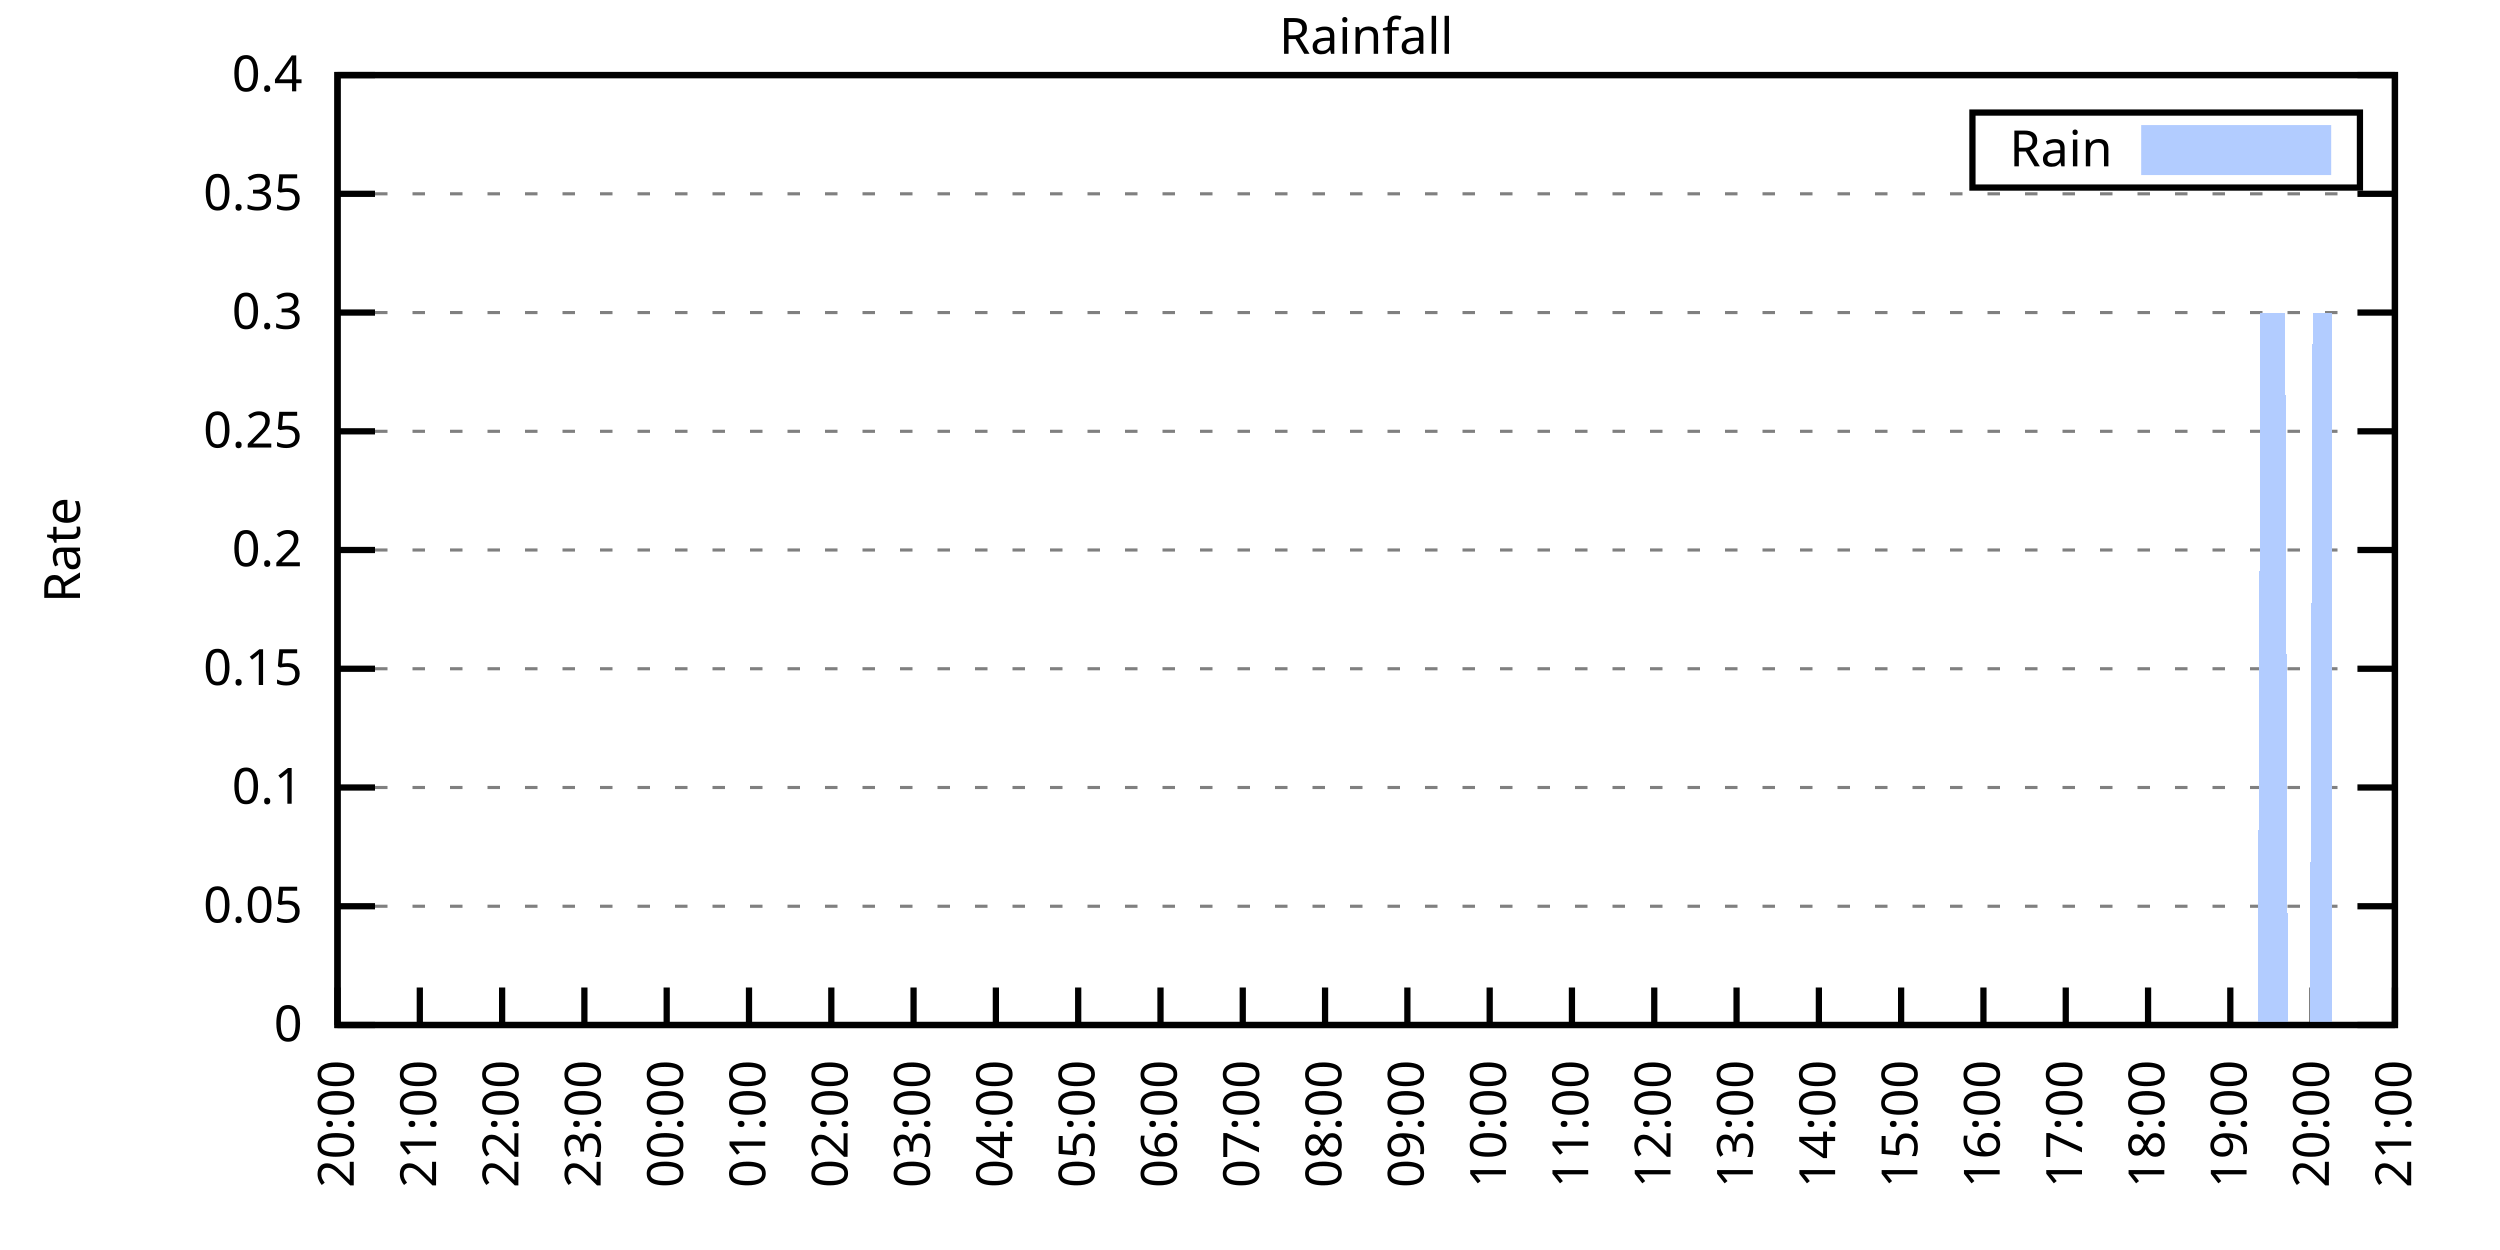
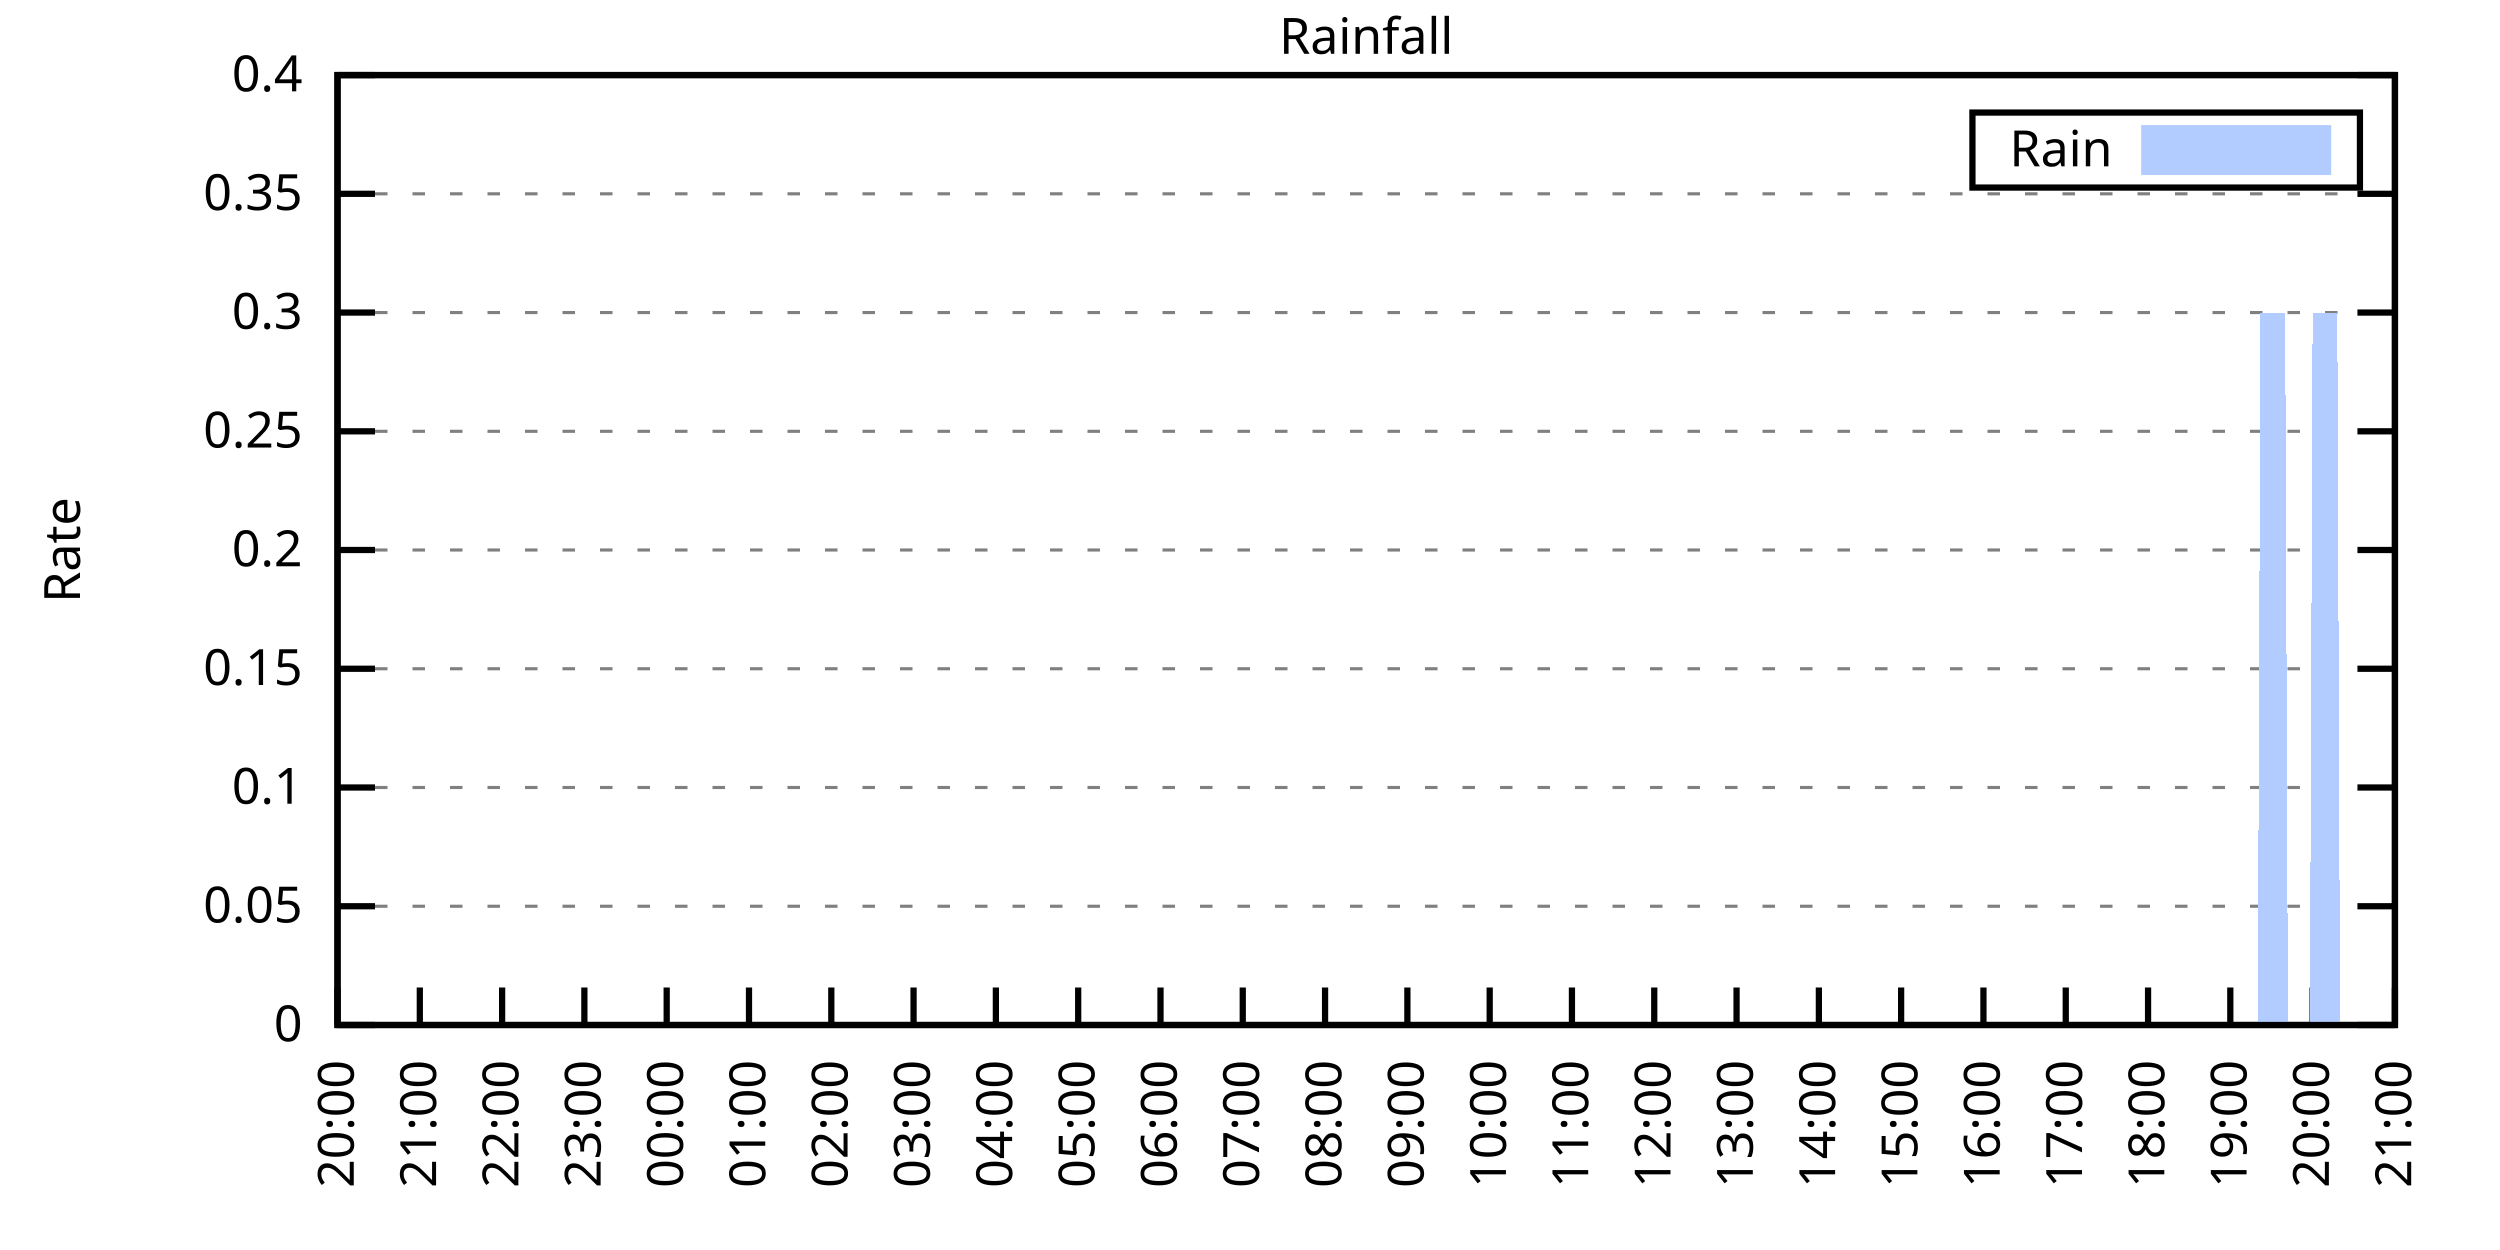
<svg xmlns="http://www.w3.org/2000/svg" xmlns:xlink="http://www.w3.org/1999/xlink" width="400" height="200" viewBox="0 0 400 200">
  <g id="gnuplot_canvas">
    <rect x="0" y="0" width="400" height="200" fill="none" />
    <defs>
      <circle id="gpDot" r="0.5" stroke-width="0.5" stroke="currentColor" />
      <path id="gpPt0" stroke-width="0.333" stroke="currentColor" d="M-1,0 h2 M0,-1 v2" />
      <path id="gpPt1" stroke-width="0.333" stroke="currentColor" d="M-1,-1 L1,1 M1,-1 L-1,1" />
      <path id="gpPt2" stroke-width="0.333" stroke="currentColor" d="M-1,0 L1,0 M0,-1 L0,1 M-1,-1 L1,1 M-1,1 L1,-1" />
      <rect id="gpPt3" stroke-width="0.333" stroke="currentColor" x="-1" y="-1" width="2" height="2" />
      <rect id="gpPt4" stroke-width="0.333" stroke="currentColor" fill="currentColor" x="-1" y="-1" width="2" height="2" />
      <circle id="gpPt5" stroke-width="0.333" stroke="currentColor" cx="0" cy="0" r="1" />
      <use xlink:href="#gpPt5" id="gpPt6" fill="currentColor" stroke="none" />
      <path id="gpPt7" stroke-width="0.333" stroke="currentColor" d="M0,-1.33 L-1.33,0.67 L1.33,0.67 z" />
      <use xlink:href="#gpPt7" id="gpPt8" fill="currentColor" stroke="none" />
      <use xlink:href="#gpPt7" id="gpPt9" stroke="currentColor" transform="rotate(180)" />
      <use xlink:href="#gpPt9" id="gpPt10" fill="currentColor" stroke="none" />
      <use xlink:href="#gpPt3" id="gpPt11" stroke="currentColor" transform="rotate(45)" />
      <use xlink:href="#gpPt11" id="gpPt12" fill="currentColor" stroke="none" />
      <path id="gpPt13" stroke-width="0.333" stroke="currentColor" d="M0,1.330 L1.265,0.411 L0.782,-1.067 L-0.782,-1.076 L-1.265,0.411 z" />
      <use xlink:href="#gpPt13" id="gpPt14" fill="currentColor" stroke="none" />
      <filter id="textbox" filterUnits="objectBoundingBox" x="0" y="0" height="1" width="1">
        <feFlood flood-color="white" flood-opacity="1" result="bgnd" />
        <feComposite in="SourceGraphic" in2="bgnd" operator="atop" />
      </filter>
      <filter id="greybox" filterUnits="objectBoundingBox" x="0" y="0" height="1" width="1">
        <feFlood flood-color="lightgrey" flood-opacity="1" result="grey" />
        <feComposite in="SourceGraphic" in2="grey" operator="atop" />
      </filter>
    </defs>
    <g fill="none" color="white" stroke="currentColor" stroke-width="1.00" stroke-linecap="butt" stroke-linejoin="miter">
</g>
    <g fill="none" color="black" stroke="currentColor" stroke-width="1.00" stroke-linecap="butt" stroke-linejoin="miter">
      <g stroke="none" shape-rendering="crispEdges">
        <polygon fill="rgb(255, 255, 255)" points="54.00,164.00 383.18,164.00 383.18,12.02 54.00,12.02 " />
      </g>
    </g>
    <g fill="none" color="black" stroke="currentColor" stroke-width="1.00" stroke-linecap="butt" stroke-linejoin="miter">
</g>
    <g fill="none" color="black" stroke="black" stroke-width="0.50" stroke-linecap="butt" stroke-linejoin="miter">
</g>
    <g fill="none" color="gray" stroke="currentColor" stroke-width="0.50" stroke-linecap="butt" stroke-linejoin="miter">
      <path stroke="gray" stroke-dasharray="2,4" class="gridline" d="M54.00,164.00 L383.19,164.00  " />
    </g>
    <g fill="none" color="gray" stroke="gray" stroke-width="1.00" stroke-linecap="butt" stroke-linejoin="miter">
</g>
    <g fill="none" color="black" stroke="currentColor" stroke-width="1.00" stroke-linecap="butt" stroke-linejoin="miter">
      <path stroke="black" d="M54.00,164.00 L60.00,164.00 M383.19,164.00 L377.19,164.00  " />
      <g transform="translate(48.40,166.60)" stroke="none" fill="black" font-family="Sans" font-size="8.00" text-anchor="end">
        <text>
          <tspan font-family="Sans"> 0</tspan>
        </text>
      </g>
    </g>
    <g fill="none" color="black" stroke="currentColor" stroke-width="1.00" stroke-linecap="butt" stroke-linejoin="miter">
</g>
    <g fill="none" color="black" stroke="black" stroke-width="0.50" stroke-linecap="butt" stroke-linejoin="miter">
</g>
    <g fill="none" color="gray" stroke="currentColor" stroke-width="0.50" stroke-linecap="butt" stroke-linejoin="miter">
      <path stroke="gray" stroke-dasharray="2,4" class="gridline" d="M54.00,145.00 L383.19,145.00  " />
    </g>
    <g fill="none" color="gray" stroke="gray" stroke-width="1.00" stroke-linecap="butt" stroke-linejoin="miter">
</g>
    <g fill="none" color="black" stroke="currentColor" stroke-width="1.00" stroke-linecap="butt" stroke-linejoin="miter">
      <path stroke="black" d="M54.00,145.00 L60.00,145.00 M383.19,145.00 L377.19,145.00  " />
      <g transform="translate(48.40,147.60)" stroke="none" fill="black" font-family="Sans" font-size="8.00" text-anchor="end">
        <text>
          <tspan font-family="Sans"> 0.05</tspan>
        </text>
      </g>
    </g>
    <g fill="none" color="black" stroke="currentColor" stroke-width="1.00" stroke-linecap="butt" stroke-linejoin="miter">
</g>
    <g fill="none" color="black" stroke="black" stroke-width="0.50" stroke-linecap="butt" stroke-linejoin="miter">
</g>
    <g fill="none" color="gray" stroke="currentColor" stroke-width="0.50" stroke-linecap="butt" stroke-linejoin="miter">
      <path stroke="gray" stroke-dasharray="2,4" class="gridline" d="M54.00,126.00 L383.19,126.00  " />
    </g>
    <g fill="none" color="gray" stroke="gray" stroke-width="1.00" stroke-linecap="butt" stroke-linejoin="miter">
</g>
    <g fill="none" color="black" stroke="currentColor" stroke-width="1.00" stroke-linecap="butt" stroke-linejoin="miter">
      <path stroke="black" d="M54.00,126.00 L60.00,126.00 M383.19,126.00 L377.19,126.00  " />
      <g transform="translate(48.40,128.60)" stroke="none" fill="black" font-family="Sans" font-size="8.00" text-anchor="end">
        <text>
          <tspan font-family="Sans"> 0.1</tspan>
        </text>
      </g>
    </g>
    <g fill="none" color="black" stroke="currentColor" stroke-width="1.00" stroke-linecap="butt" stroke-linejoin="miter">
</g>
    <g fill="none" color="black" stroke="black" stroke-width="0.50" stroke-linecap="butt" stroke-linejoin="miter">
</g>
    <g fill="none" color="gray" stroke="currentColor" stroke-width="0.50" stroke-linecap="butt" stroke-linejoin="miter">
      <path stroke="gray" stroke-dasharray="2,4" class="gridline" d="M54.00,107.00 L383.19,107.00  " />
    </g>
    <g fill="none" color="gray" stroke="gray" stroke-width="1.00" stroke-linecap="butt" stroke-linejoin="miter">
</g>
    <g fill="none" color="black" stroke="currentColor" stroke-width="1.00" stroke-linecap="butt" stroke-linejoin="miter">
      <path stroke="black" d="M54.00,107.00 L60.00,107.00 M383.19,107.00 L377.19,107.00  " />
      <g transform="translate(48.40,109.60)" stroke="none" fill="black" font-family="Sans" font-size="8.00" text-anchor="end">
        <text>
          <tspan font-family="Sans"> 0.15</tspan>
        </text>
      </g>
    </g>
    <g fill="none" color="black" stroke="currentColor" stroke-width="1.00" stroke-linecap="butt" stroke-linejoin="miter">
</g>
    <g fill="none" color="black" stroke="black" stroke-width="0.50" stroke-linecap="butt" stroke-linejoin="miter">
</g>
    <g fill="none" color="gray" stroke="currentColor" stroke-width="0.50" stroke-linecap="butt" stroke-linejoin="miter">
      <path stroke="gray" stroke-dasharray="2,4" class="gridline" d="M54.00,88.00 L383.19,88.00  " />
    </g>
    <g fill="none" color="gray" stroke="gray" stroke-width="1.00" stroke-linecap="butt" stroke-linejoin="miter">
</g>
    <g fill="none" color="black" stroke="currentColor" stroke-width="1.00" stroke-linecap="butt" stroke-linejoin="miter">
      <path stroke="black" d="M54.00,88.00 L60.00,88.00 M383.19,88.00 L377.19,88.00  " />
      <g transform="translate(48.40,90.60)" stroke="none" fill="black" font-family="Sans" font-size="8.00" text-anchor="end">
        <text>
          <tspan font-family="Sans"> 0.2</tspan>
        </text>
      </g>
    </g>
    <g fill="none" color="black" stroke="currentColor" stroke-width="1.00" stroke-linecap="butt" stroke-linejoin="miter">
</g>
    <g fill="none" color="black" stroke="black" stroke-width="0.50" stroke-linecap="butt" stroke-linejoin="miter">
</g>
    <g fill="none" color="gray" stroke="currentColor" stroke-width="0.50" stroke-linecap="butt" stroke-linejoin="miter">
      <path stroke="gray" stroke-dasharray="2,4" class="gridline" d="M54.00,69.01 L383.19,69.01  " />
    </g>
    <g fill="none" color="gray" stroke="gray" stroke-width="1.00" stroke-linecap="butt" stroke-linejoin="miter">
</g>
    <g fill="none" color="black" stroke="currentColor" stroke-width="1.00" stroke-linecap="butt" stroke-linejoin="miter">
      <path stroke="black" d="M54.00,69.01 L60.00,69.01 M383.19,69.01 L377.19,69.01  " />
      <g transform="translate(48.40,71.61)" stroke="none" fill="black" font-family="Sans" font-size="8.00" text-anchor="end">
        <text>
          <tspan font-family="Sans"> 0.25</tspan>
        </text>
      </g>
    </g>
    <g fill="none" color="black" stroke="currentColor" stroke-width="1.00" stroke-linecap="butt" stroke-linejoin="miter">
</g>
    <g fill="none" color="black" stroke="black" stroke-width="0.50" stroke-linecap="butt" stroke-linejoin="miter">
</g>
    <g fill="none" color="gray" stroke="currentColor" stroke-width="0.50" stroke-linecap="butt" stroke-linejoin="miter">
      <path stroke="gray" stroke-dasharray="2,4" class="gridline" d="M54.00,50.01 L383.19,50.01  " />
    </g>
    <g fill="none" color="gray" stroke="gray" stroke-width="1.00" stroke-linecap="butt" stroke-linejoin="miter">
</g>
    <g fill="none" color="black" stroke="currentColor" stroke-width="1.00" stroke-linecap="butt" stroke-linejoin="miter">
      <path stroke="black" d="M54.00,50.01 L60.00,50.01 M383.19,50.01 L377.19,50.01  " />
      <g transform="translate(48.40,52.61)" stroke="none" fill="black" font-family="Sans" font-size="8.00" text-anchor="end">
        <text>
          <tspan font-family="Sans"> 0.3</tspan>
        </text>
      </g>
    </g>
    <g fill="none" color="black" stroke="currentColor" stroke-width="1.00" stroke-linecap="butt" stroke-linejoin="miter">
</g>
    <g fill="none" color="black" stroke="black" stroke-width="0.50" stroke-linecap="butt" stroke-linejoin="miter">
</g>
    <g fill="none" color="gray" stroke="currentColor" stroke-width="0.50" stroke-linecap="butt" stroke-linejoin="miter">
      <path stroke="gray" stroke-dasharray="2,4" class="gridline" d="M54.00,31.01 L383.19,31.01  " />
    </g>
    <g fill="none" color="gray" stroke="gray" stroke-width="1.00" stroke-linecap="butt" stroke-linejoin="miter">
</g>
    <g fill="none" color="black" stroke="currentColor" stroke-width="1.00" stroke-linecap="butt" stroke-linejoin="miter">
      <path stroke="black" d="M54.00,31.01 L60.00,31.01 M383.19,31.01 L377.19,31.01  " />
      <g transform="translate(48.40,33.61)" stroke="none" fill="black" font-family="Sans" font-size="8.00" text-anchor="end">
        <text>
          <tspan font-family="Sans"> 0.35</tspan>
        </text>
      </g>
    </g>
    <g fill="none" color="black" stroke="currentColor" stroke-width="1.00" stroke-linecap="butt" stroke-linejoin="miter">
</g>
    <g fill="none" color="black" stroke="black" stroke-width="0.50" stroke-linecap="butt" stroke-linejoin="miter">
</g>
    <g fill="none" color="gray" stroke="currentColor" stroke-width="0.50" stroke-linecap="butt" stroke-linejoin="miter">
      <path stroke="gray" stroke-dasharray="2,4" class="gridline" d="M54.00,12.01 L383.19,12.01  " />
    </g>
    <g fill="none" color="gray" stroke="gray" stroke-width="1.00" stroke-linecap="butt" stroke-linejoin="miter">
</g>
    <g fill="none" color="black" stroke="currentColor" stroke-width="1.00" stroke-linecap="butt" stroke-linejoin="miter">
      <path stroke="black" d="M54.00,12.01 L60.00,12.01 M383.19,12.01 L377.19,12.01  " />
      <g transform="translate(48.40,14.61)" stroke="none" fill="black" font-family="Sans" font-size="8.00" text-anchor="end">
        <text>
          <tspan font-family="Sans"> 0.4</tspan>
        </text>
      </g>
    </g>
    <g fill="none" color="black" stroke="currentColor" stroke-width="1.00" stroke-linecap="butt" stroke-linejoin="miter">
      <path stroke="black" d="M54.00,164.00 L54.00,158.00  " />
      <g transform="translate(56.60,169.60) rotate(270.00)" stroke="none" fill="black" font-family="Sans" font-size="8.00" text-anchor="end">
        <text>
          <tspan font-family="Sans">20:00</tspan>
        </text>
      </g>
    </g>
    <g fill="none" color="black" stroke="currentColor" stroke-width="1.00" stroke-linecap="butt" stroke-linejoin="miter">
      <path stroke="black" d="M67.17,164.00 L67.17,158.00  " />
      <g transform="translate(69.77,169.60) rotate(270.00)" stroke="none" fill="black" font-family="Sans" font-size="8.00" text-anchor="end">
        <text>
          <tspan font-family="Sans">21:00</tspan>
        </text>
      </g>
    </g>
    <g fill="none" color="black" stroke="currentColor" stroke-width="1.00" stroke-linecap="butt" stroke-linejoin="miter">
      <path stroke="black" d="M80.34,164.00 L80.34,158.00  " />
      <g transform="translate(82.94,169.60) rotate(270.00)" stroke="none" fill="black" font-family="Sans" font-size="8.00" text-anchor="end">
        <text>
          <tspan font-family="Sans">22:00</tspan>
        </text>
      </g>
    </g>
    <g fill="none" color="black" stroke="currentColor" stroke-width="1.00" stroke-linecap="butt" stroke-linejoin="miter">
      <path stroke="black" d="M93.50,164.00 L93.50,158.00  " />
      <g transform="translate(96.10,169.60) rotate(270.00)" stroke="none" fill="black" font-family="Sans" font-size="8.00" text-anchor="end">
        <text>
          <tspan font-family="Sans">23:00</tspan>
        </text>
      </g>
    </g>
    <g fill="none" color="black" stroke="currentColor" stroke-width="1.00" stroke-linecap="butt" stroke-linejoin="miter">
      <path stroke="black" d="M106.67,164.00 L106.67,158.00  " />
      <g transform="translate(109.27,169.60) rotate(270.00)" stroke="none" fill="black" font-family="Sans" font-size="8.00" text-anchor="end">
        <text>
          <tspan font-family="Sans">00:00</tspan>
        </text>
      </g>
    </g>
    <g fill="none" color="black" stroke="currentColor" stroke-width="1.00" stroke-linecap="butt" stroke-linejoin="miter">
      <path stroke="black" d="M119.84,164.00 L119.84,158.00  " />
      <g transform="translate(122.44,169.60) rotate(270.00)" stroke="none" fill="black" font-family="Sans" font-size="8.00" text-anchor="end">
        <text>
          <tspan font-family="Sans">01:00</tspan>
        </text>
      </g>
    </g>
    <g fill="none" color="black" stroke="currentColor" stroke-width="1.00" stroke-linecap="butt" stroke-linejoin="miter">
      <path stroke="black" d="M133.01,164.00 L133.01,158.00  " />
      <g transform="translate(135.61,169.60) rotate(270.00)" stroke="none" fill="black" font-family="Sans" font-size="8.00" text-anchor="end">
        <text>
          <tspan font-family="Sans">02:00</tspan>
        </text>
      </g>
    </g>
    <g fill="none" color="black" stroke="currentColor" stroke-width="1.00" stroke-linecap="butt" stroke-linejoin="miter">
      <path stroke="black" d="M146.17,164.00 L146.17,158.00  " />
      <g transform="translate(148.77,169.60) rotate(270.00)" stroke="none" fill="black" font-family="Sans" font-size="8.00" text-anchor="end">
        <text>
          <tspan font-family="Sans">03:00</tspan>
        </text>
      </g>
    </g>
    <g fill="none" color="black" stroke="currentColor" stroke-width="1.00" stroke-linecap="butt" stroke-linejoin="miter">
      <path stroke="black" d="M159.34,164.00 L159.34,158.00  " />
      <g transform="translate(161.94,169.60) rotate(270.00)" stroke="none" fill="black" font-family="Sans" font-size="8.00" text-anchor="end">
        <text>
          <tspan font-family="Sans">04:00</tspan>
        </text>
      </g>
    </g>
    <g fill="none" color="black" stroke="currentColor" stroke-width="1.00" stroke-linecap="butt" stroke-linejoin="miter">
      <path stroke="black" d="M172.51,164.00 L172.51,158.00  " />
      <g transform="translate(175.11,169.60) rotate(270.00)" stroke="none" fill="black" font-family="Sans" font-size="8.00" text-anchor="end">
        <text>
          <tspan font-family="Sans">05:00</tspan>
        </text>
      </g>
    </g>
    <g fill="none" color="black" stroke="currentColor" stroke-width="1.00" stroke-linecap="butt" stroke-linejoin="miter">
      <path stroke="black" d="M185.68,164.00 L185.68,158.00  " />
      <g transform="translate(188.28,169.60) rotate(270.00)" stroke="none" fill="black" font-family="Sans" font-size="8.00" text-anchor="end">
        <text>
          <tspan font-family="Sans">06:00</tspan>
        </text>
      </g>
    </g>
    <g fill="none" color="black" stroke="currentColor" stroke-width="1.00" stroke-linecap="butt" stroke-linejoin="miter">
      <path stroke="black" d="M198.84,164.00 L198.84,158.00  " />
      <g transform="translate(201.44,169.60) rotate(270.00)" stroke="none" fill="black" font-family="Sans" font-size="8.00" text-anchor="end">
        <text>
          <tspan font-family="Sans">07:00</tspan>
        </text>
      </g>
    </g>
    <g fill="none" color="black" stroke="currentColor" stroke-width="1.00" stroke-linecap="butt" stroke-linejoin="miter">
      <path stroke="black" d="M212.01,164.00 L212.01,158.00  " />
      <g transform="translate(214.61,169.60) rotate(270.00)" stroke="none" fill="black" font-family="Sans" font-size="8.00" text-anchor="end">
        <text>
          <tspan font-family="Sans">08:00</tspan>
        </text>
      </g>
    </g>
    <g fill="none" color="black" stroke="currentColor" stroke-width="1.00" stroke-linecap="butt" stroke-linejoin="miter">
      <path stroke="black" d="M225.18,164.00 L225.18,158.00  " />
      <g transform="translate(227.78,169.60) rotate(270.00)" stroke="none" fill="black" font-family="Sans" font-size="8.00" text-anchor="end">
        <text>
          <tspan font-family="Sans">09:00</tspan>
        </text>
      </g>
    </g>
    <g fill="none" color="black" stroke="currentColor" stroke-width="1.00" stroke-linecap="butt" stroke-linejoin="miter">
      <path stroke="black" d="M238.35,164.00 L238.35,158.00  " />
      <g transform="translate(240.95,169.60) rotate(270.00)" stroke="none" fill="black" font-family="Sans" font-size="8.00" text-anchor="end">
        <text>
          <tspan font-family="Sans">10:00</tspan>
        </text>
      </g>
    </g>
    <g fill="none" color="black" stroke="currentColor" stroke-width="1.00" stroke-linecap="butt" stroke-linejoin="miter">
      <path stroke="black" d="M251.51,164.00 L251.51,158.00  " />
      <g transform="translate(254.11,169.60) rotate(270.00)" stroke="none" fill="black" font-family="Sans" font-size="8.00" text-anchor="end">
        <text>
          <tspan font-family="Sans">11:00</tspan>
        </text>
      </g>
    </g>
    <g fill="none" color="black" stroke="currentColor" stroke-width="1.00" stroke-linecap="butt" stroke-linejoin="miter">
      <path stroke="black" d="M264.68,164.00 L264.68,158.00  " />
      <g transform="translate(267.28,169.60) rotate(270.00)" stroke="none" fill="black" font-family="Sans" font-size="8.00" text-anchor="end">
        <text>
          <tspan font-family="Sans">12:00</tspan>
        </text>
      </g>
    </g>
    <g fill="none" color="black" stroke="currentColor" stroke-width="1.00" stroke-linecap="butt" stroke-linejoin="miter">
      <path stroke="black" d="M277.85,164.00 L277.85,158.00  " />
      <g transform="translate(280.45,169.60) rotate(270.00)" stroke="none" fill="black" font-family="Sans" font-size="8.00" text-anchor="end">
        <text>
          <tspan font-family="Sans">13:00</tspan>
        </text>
      </g>
    </g>
    <g fill="none" color="black" stroke="currentColor" stroke-width="1.00" stroke-linecap="butt" stroke-linejoin="miter">
      <path stroke="black" d="M291.02,164.00 L291.02,158.00  " />
      <g transform="translate(293.62,169.60) rotate(270.00)" stroke="none" fill="black" font-family="Sans" font-size="8.00" text-anchor="end">
        <text>
          <tspan font-family="Sans">14:00</tspan>
        </text>
      </g>
    </g>
    <g fill="none" color="black" stroke="currentColor" stroke-width="1.00" stroke-linecap="butt" stroke-linejoin="miter">
      <path stroke="black" d="M304.18,164.00 L304.18,158.00  " />
      <g transform="translate(306.78,169.60) rotate(270.00)" stroke="none" fill="black" font-family="Sans" font-size="8.00" text-anchor="end">
        <text>
          <tspan font-family="Sans">15:00</tspan>
        </text>
      </g>
    </g>
    <g fill="none" color="black" stroke="currentColor" stroke-width="1.00" stroke-linecap="butt" stroke-linejoin="miter">
      <path stroke="black" d="M317.35,164.00 L317.35,158.00  " />
      <g transform="translate(319.95,169.60) rotate(270.00)" stroke="none" fill="black" font-family="Sans" font-size="8.00" text-anchor="end">
        <text>
          <tspan font-family="Sans">16:00</tspan>
        </text>
      </g>
    </g>
    <g fill="none" color="black" stroke="currentColor" stroke-width="1.00" stroke-linecap="butt" stroke-linejoin="miter">
      <path stroke="black" d="M330.52,164.00 L330.52,158.00  " />
      <g transform="translate(333.12,169.60) rotate(270.00)" stroke="none" fill="black" font-family="Sans" font-size="8.00" text-anchor="end">
        <text>
          <tspan font-family="Sans">17:00</tspan>
        </text>
      </g>
    </g>
    <g fill="none" color="black" stroke="currentColor" stroke-width="1.00" stroke-linecap="butt" stroke-linejoin="miter">
      <path stroke="black" d="M343.69,164.00 L343.69,158.00  " />
      <g transform="translate(346.29,169.60) rotate(270.00)" stroke="none" fill="black" font-family="Sans" font-size="8.00" text-anchor="end">
        <text>
          <tspan font-family="Sans">18:00</tspan>
        </text>
      </g>
    </g>
    <g fill="none" color="black" stroke="currentColor" stroke-width="1.00" stroke-linecap="butt" stroke-linejoin="miter">
      <path stroke="black" d="M356.85,164.00 L356.85,158.00  " />
      <g transform="translate(359.45,169.60) rotate(270.00)" stroke="none" fill="black" font-family="Sans" font-size="8.00" text-anchor="end">
        <text>
          <tspan font-family="Sans">19:00</tspan>
        </text>
      </g>
    </g>
    <g fill="none" color="black" stroke="currentColor" stroke-width="1.00" stroke-linecap="butt" stroke-linejoin="miter">
      <path stroke="black" d="M370.02,164.00 L370.02,158.00  " />
      <g transform="translate(372.62,169.60) rotate(270.00)" stroke="none" fill="black" font-family="Sans" font-size="8.00" text-anchor="end">
        <text>
          <tspan font-family="Sans">20:00</tspan>
        </text>
      </g>
    </g>
    <g fill="none" color="black" stroke="currentColor" stroke-width="1.00" stroke-linecap="butt" stroke-linejoin="miter">
      <path stroke="black" d="M383.19,164.00 L383.19,158.00  " />
      <g transform="translate(385.79,169.60) rotate(270.00)" stroke="none" fill="black" font-family="Sans" font-size="8.00" text-anchor="end">
        <text>
          <tspan font-family="Sans">21:00</tspan>
        </text>
      </g>
    </g>
    <g fill="none" color="black" stroke="currentColor" stroke-width="1.00" stroke-linecap="butt" stroke-linejoin="miter">
</g>
    <g fill="none" color="black" stroke="currentColor" stroke-width="1.00" stroke-linecap="butt" stroke-linejoin="miter">
      <path stroke="black" d="M54.00,12.01 L54.00,164.00 L383.19,164.00 L383.19,12.01 L54.00,12.01 Z  " />
    </g>
    <g fill="none" color="black" stroke="currentColor" stroke-width="1.00" stroke-linecap="butt" stroke-linejoin="miter">
</g>
    <g fill="none" color="black" stroke="currentColor" stroke-width="1.00" stroke-linecap="butt" stroke-linejoin="miter">
      <path stroke="black" d="M315.59,30.01 L315.59,18.01 L377.59,18.01 L377.59,30.01 L315.59,30.01 Z  " />
    </g>
    <g id="Rainfall_plot_1">
      <g fill="none" color="white" stroke="black" stroke-width="2.00" stroke-linecap="butt" stroke-linejoin="miter">
</g>
      <g fill="none" color="black" stroke="currentColor" stroke-width="2.00" stroke-linecap="butt" stroke-linejoin="miter">
        <g transform="translate(337.99,26.61)" stroke="none" fill="black" font-family="Sans" font-size="8.00" text-anchor="end">
          <text>
            <tspan font-family="Sans">Rain</tspan>
          </text>
        </g>
      </g>
      <g fill="none" color="black" stroke="currentColor" stroke-width="2.00" stroke-linecap="butt" stroke-linejoin="miter">
        <g stroke="none" shape-rendering="crispEdges">
          <polygon fill="rgb(178, 204, 255)" points="343.59,27.01 371.99,27.01 371.99,21.01 343.59,21.01 " />
        </g>
        <path stroke="rgb(178, 204, 255)" d="M343.59,27.01 L371.99,27.01 L371.99,21.01 L343.59,21.01 L343.59,27.01 Z  " />
      </g>
      <g fill="none" color="black" stroke="currentColor" stroke-width="2.00" stroke-linecap="butt" stroke-linejoin="miter">
        <g stroke="none" shape-rendering="crispEdges">
-           <polygon fill="rgb(178, 204, 255)" points="57.51,164.00 57.95,164.00 58.39,164.00 58.83,164.00 59.27,164.00 59.71,164.00 60.14,164.00 60.58,164.00 61.02,164.00 61.46,164.00 61.90,164.00 62.34,164.00 62.78,164.00 63.22,164.00 63.66,164.00 64.10,164.00 64.53,164.00 64.97,164.00 65.41,164.00 65.85,164.00 66.29,164.00 66.73,164.00 67.17,164.00 67.61,164.00 68.05,164.00 68.48,164.00 68.92,164.00 69.36,164.00 69.80,164.00 70.24,164.00 70.68,164.00 71.12,164.00 71.56,164.00 72.00,164.00 72.43,164.00 72.87,164.00 73.31,164.00 73.75,164.00 74.19,164.00 74.63,164.00 75.07,164.00 75.51,164.00 75.95,164.00 76.38,164.00 76.82,164.00 77.26,164.00 77.70,164.00 78.14,164.00 78.58,164.00 79.02,164.00 79.46,164.00 79.90,164.00 80.34,164.00 80.77,164.00 81.21,164.00 81.65,164.00 82.09,164.00 82.53,164.00 82.97,164.00 83.41,164.00 83.85,164.00 84.29,164.00 84.72,164.00 85.16,164.00 85.60,164.00 86.04,164.00 86.48,164.00 86.92,164.00 87.36,164.00 87.80,164.00 88.24,164.00 88.67,164.00 89.11,164.00 89.55,164.00 89.99,164.00 90.43,164.00 90.87,164.00 91.31,164.00 91.75,164.00 92.19,164.00 92.62,164.00 93.06,164.00 93.50,164.00 93.94,164.00 94.38,164.00 94.82,164.00 95.26,164.00 95.70,164.00 96.14,164.00 96.58,164.00 97.01,164.00 97.45,164.00 97.89,164.00 98.33,164.00 98.77,164.00 99.21,164.00 99.65,164.00 100.09,164.00 100.53,164.00 100.96,164.00 101.40,164.00 101.84,164.00 102.28,164.00 102.72,164.00 103.16,164.00 103.60,164.00 104.04,164.00 104.48,164.00 104.91,164.00 105.35,164.00 105.79,164.00 106.23,164.00 106.67,164.00 107.11,164.00 107.55,164.00 107.99,164.00 108.43,164.00 108.87,164.00 109.30,164.00 109.74,164.00 110.18,164.00 110.62,164.00 111.06,164.00 111.50,164.00 111.94,164.00 112.38,164.00 112.82,164.00 113.25,164.00 113.69,164.00 114.13,164.00 114.57,164.00 115.01,164.00 115.45,164.00 115.89,164.00 116.33,164.00 116.77,164.00 117.20,164.00 117.64,164.00 118.08,164.00 118.52,164.00 118.96,164.00 119.40,164.00 119.84,164.00 120.28,164.00 120.72,164.00 121.15,164.00 121.59,164.00 122.03,164.00 122.47,164.00 122.91,164.00 123.35,164.00 123.79,164.00 124.23,164.00 124.67,164.00 125.11,164.00 125.54,164.00 125.98,164.00 126.42,164.00 126.86,164.00 127.30,164.00 127.74,164.00 128.18,164.00 128.62,164.00 129.06,164.00 129.49,164.00 129.93,164.00 130.37,164.00 130.81,164.00 131.25,164.00 131.69,164.00 132.13,164.00 132.57,164.00 133.01,164.00 133.44,164.00 133.88,164.00 134.32,164.00 134.76,164.00 135.20,164.00 135.64,164.00 136.08,164.00 136.52,164.00 136.96,164.00 137.39,164.00 137.83,164.00 138.27,164.00 138.71,164.00 139.15,164.00 139.59,164.00 140.03,164.00 140.47,164.00 140.91,164.00 141.35,164.00 141.78,164.00 142.22,164.00 142.66,164.00 143.10,164.00 143.54,164.00 143.98,164.00 144.42,164.00 144.86,164.00 145.30,164.00 145.73,164.00 146.17,164.00 146.61,164.00 147.05,164.00 147.49,164.00 147.93,164.00 148.37,164.00 148.81,164.00 149.25,164.00 149.68,164.00 150.12,164.00 150.56,164.00 151.00,164.00 151.44,164.00 151.88,164.00 152.32,164.00 152.76,164.00 153.20,164.00 153.63,164.00 154.07,164.00 154.51,164.00 154.95,164.00 155.39,164.00 155.83,164.00 156.27,164.00 156.71,164.00 157.15,164.00 157.59,164.00 158.02,164.00 158.46,164.00 158.90,164.00 159.34,164.00 159.78,164.00 160.22,164.00 160.66,164.00 161.10,164.00 161.54,164.00 161.97,164.00 162.41,164.00 162.85,164.00 163.29,164.00 163.73,164.00 164.17,164.00 164.61,164.00 165.05,164.00 165.49,164.00 165.92,164.00 166.36,164.00 166.80,164.00 167.24,164.00 167.68,164.00 168.12,164.00 168.56,164.00 169.00,164.00 169.44,164.00 169.87,164.00 170.31,164.00 170.75,164.00 171.19,164.00 171.63,164.00 172.07,164.00 172.51,164.00 172.95,164.00 173.39,164.00 173.83,164.00 174.26,164.00 174.70,164.00 175.14,164.00 175.58,164.00 176.02,164.00 176.46,164.00 176.90,164.00 177.34,164.00 177.78,164.00 178.21,164.00 178.65,164.00 179.09,164.00 179.53,164.00 179.97,164.00 180.41,164.00 180.85,164.00 181.29,164.00 181.73,164.00 182.16,164.00 182.60,164.00 183.04,164.00 183.48,164.00 183.92,164.00 184.36,164.00 184.80,164.00 185.24,164.00 185.68,164.00 186.11,164.00 186.55,164.00 186.99,164.00 187.43,164.00 187.87,164.00 188.31,164.00 188.75,164.00 189.19,164.00 189.63,164.00 190.07,164.00 190.50,164.00 190.94,164.00 191.38,164.00 191.82,164.00 192.26,164.00 192.70,164.00 193.14,164.00 193.58,164.00 194.02,164.00 194.45,164.00 194.89,164.00 195.33,164.00 195.77,164.00 196.21,164.00 196.65,164.00 197.09,164.00 197.53,164.00 197.97,164.00 198.40,164.00 198.84,164.00 199.28,164.00 199.72,164.00 200.16,164.00 200.60,164.00 201.04,164.00 201.48,164.00 201.92,164.00 202.35,164.00 202.79,164.00 203.23,164.00 203.67,164.00 204.11,164.00 204.55,164.00 204.99,164.00 205.43,164.00 205.87,164.00 206.31,164.00 206.74,164.00 207.18,164.00 207.62,164.00 208.06,164.00 208.50,164.00 208.94,164.00 209.38,164.00 209.82,164.00 210.26,164.00 210.69,164.00 211.13,164.00 211.57,164.00 212.01,164.00 212.45,164.00 212.89,164.00 213.33,164.00 213.77,164.00 214.21,164.00 214.64,164.00 215.08,164.00 215.52,164.00 215.96,164.00 216.40,164.00 216.84,164.00 217.28,164.00 217.72,164.00 218.16,164.00 218.60,164.00 219.03,164.00 219.47,164.00 219.91,164.00 220.35,164.00 220.79,164.00 221.23,164.00 221.67,164.00 222.11,164.00 222.55,164.00 222.98,164.00 223.42,164.00 223.86,164.00 224.30,164.00 224.74,164.00 225.18,164.00 225.62,164.00 226.06,164.00 226.50,164.00 226.93,164.00 227.37,164.00 227.81,164.00 228.25,164.00 228.69,164.00 229.13,164.00 229.57,164.00 230.01,164.00 230.45,164.00 230.88,164.00 231.32,164.00 231.76,164.00 232.20,164.00 232.64,164.00 233.08,164.00 233.52,164.00 233.96,164.00 234.40,164.00 234.84,164.00 235.27,164.00 235.71,164.00 236.15,164.00 236.59,164.00 237.03,164.00 237.47,164.00 237.91,164.00 238.35,164.00 238.79,164.00 239.22,164.00 239.66,164.00 240.10,164.00 240.54,164.00 240.98,164.00 241.42,164.00 241.86,164.00 242.30,164.00 242.74,164.00 243.17,164.00 243.61,164.00 244.05,164.00 244.49,164.00 244.93,164.00 245.37,164.00 245.81,164.00 246.25,164.00 246.69,164.00 247.12,164.00 247.56,164.00 248.00,164.00 248.44,164.00 248.88,164.00 249.32,164.00 249.76,164.00 250.20,164.00 250.64,164.00 251.08,164.00 251.51,164.00 251.95,164.00 252.39,164.00 252.83,164.00 253.27,164.00 253.71,164.00 254.15,164.00 254.59,164.00 255.03,164.00 255.46,164.00 255.90,164.00 256.34,164.00 256.78,164.00 257.22,164.00 257.66,164.00 258.10,164.00 258.54,164.00 258.98,164.00 259.41,164.00 259.85,164.00 260.29,164.00 260.73,164.00 261.17,164.00 261.61,164.00 262.05,164.00 262.49,164.00 262.93,164.00 263.36,164.00 263.80,164.00 264.24,164.00 264.68,164.00 265.12,164.00 265.56,164.00 266.00,164.00 266.44,164.00 266.88,164.00 267.32,164.00 267.75,164.00 268.19,164.00 268.63,164.00 269.07,164.00 269.51,164.00 269.95,164.00 270.39,164.00 270.83,164.00 271.27,164.00 271.70,164.00 272.14,164.00 272.58,164.00 273.02,164.00 273.46,164.00 273.90,164.00 274.34,164.00 274.78,164.00 275.22,164.00 275.65,164.00 276.09,164.00 276.53,164.00 276.97,164.00 277.41,164.00 277.85,164.00 278.29,164.00 278.73,164.00 279.17,164.00 279.60,164.00 280.04,164.00 280.48,164.00 280.92,164.00 281.36,164.00 281.80,164.00 282.24,164.00 282.68,164.00 283.12,164.00 283.56,164.00 283.99,164.00 284.43,164.00 284.87,164.00 285.31,164.00 285.75,164.00 286.19,164.00 286.63,164.00 287.07,164.00 287.51,164.00 287.94,164.00 288.38,164.00 288.82,164.00 289.26,164.00 289.70,164.00 290.14,164.00 290.58,164.00 291.02,164.00 291.46,164.00 291.89,164.00 292.33,164.00 292.77,164.00 293.21,164.00 293.65,164.00 294.09,164.00 294.53,164.00 294.97,164.00 295.41,164.00 295.84,164.00 296.28,164.00 296.72,164.00 297.16,164.00 297.60,164.00 298.04,164.00 298.48,164.00 298.92,164.00 299.36,164.00 299.80,164.00 300.23,164.00 300.67,164.00 301.11,164.00 301.55,164.00 301.99,164.00 302.43,164.00 302.87,164.00 303.31,164.00 303.75,164.00 304.18,164.00 304.62,164.00 304.84,164.00 305.50,164.00 305.94,164.00 306.38,164.00 306.82,164.00 307.26,164.00 307.70,164.00 308.13,164.00 308.57,164.00 309.01,164.00 309.45,164.00 309.89,164.00 310.33,164.00 310.77,164.00 311.21,164.00 311.65,164.00 312.08,164.00 312.52,164.00 312.96,164.00 313.40,164.00 313.84,164.00 314.28,164.00 314.72,164.00 315.16,164.00 315.60,164.00 316.04,164.00 316.47,164.00 316.91,164.00 317.35,164.00 317.79,164.00 318.23,164.00 318.67,164.00 319.11,164.00 319.55,164.00 319.99,164.00 320.42,164.00 320.86,164.00 321.30,164.00 321.74,164.00 322.18,164.00 322.62,164.00 323.06,164.00 323.50,164.00 323.94,164.00 324.37,164.00 324.81,164.00 325.25,164.00 325.69,164.00 326.13,164.00 326.57,164.00 327.01,164.00 327.45,164.00 327.89,164.00 328.33,164.00 328.76,164.00 329.20,164.00 329.64,164.00 330.08,164.00 330.52,164.00 330.96,164.00 331.40,164.00 331.84,164.00 332.28,164.00 332.71,164.00 333.15,164.00 333.59,164.00 334.03,164.00 334.47,164.00 334.91,164.00 335.35,164.00 335.79,164.00 336.23,164.00 336.66,164.00 337.10,164.00 337.54,164.00 337.98,164.00 338.42,164.00 338.86,164.00 339.30,164.00 339.74,164.00 340.18,164.00 340.61,164.00 341.05,164.00 341.49,164.00 341.93,164.00 342.37,164.00 342.81,164.00 343.25,164.00 343.69,164.00 344.13,164.00 344.57,164.00 345.00,164.00 345.44,164.00 345.88,164.00 346.32,164.00 346.76,164.00 347.20,164.00 347.64,164.00 348.08,164.00 348.52,164.00 348.95,164.00 349.39,164.00 349.83,164.00 350.27,164.00 350.71,164.00 351.15,164.00 351.59,164.00 352.03,164.00 352.47,164.00 352.90,164.00 353.34,164.00 353.78,164.00 354.22,164.00 354.66,164.00 355.10,164.00 355.54,164.00 355.98,164.00 356.42,164.00 356.85,164.00 357.29,164.00 357.73,164.00 358.17,164.00 358.61,164.00 359.05,164.00 359.49,164.00 359.93,164.00 360.37,164.00 360.81,164.00 361.24,164.00 361.68,50.01 362.12,50.01 362.56,50.01 363.00,50.01 363.44,50.01 363.88,50.01 364.32,50.01 364.76,50.01 365.19,50.01 365.63,50.01 366.07,164.00 366.51,164.00 366.95,164.00 367.39,164.00 367.83,164.00 368.27,164.00 368.71,164.00 369.14,164.00 369.58,164.00 370.02,50.01 370.46,50.01 370.90,50.01 371.34,50.01 371.78,50.01 372.22,50.01 372.66,50.01 373.09,50.01 373.09,164.00 57.51,164.00 " />
+           <polygon fill="rgb(178, 204, 255)" points="61.02,164.00 61.46,164.00 61.90,164.00 62.34,164.00 62.78,164.00 63.22,164.00 63.66,164.00 64.10,164.00 64.53,164.00 64.97,164.00 65.41,164.00 65.85,164.00 66.29,164.00 66.73,164.00 67.17,164.00 67.61,164.00 68.05,164.00 68.48,164.00 68.92,164.00 69.36,164.00 69.80,164.00 70.24,164.00 70.68,164.00 71.12,164.00 71.56,164.00 72.00,164.00 72.43,164.00 72.87,164.00 73.31,164.00 73.75,164.00 74.19,164.00 74.63,164.00 75.07,164.00 75.51,164.00 75.95,164.00 76.38,164.00 76.82,164.00 77.26,164.00 77.70,164.00 78.14,164.00 78.58,164.00 79.02,164.00 79.46,164.00 79.90,164.00 80.34,164.00 80.77,164.00 81.21,164.00 81.65,164.00 82.09,164.00 82.53,164.00 82.97,164.00 83.41,164.00 83.85,164.00 84.29,164.00 84.72,164.00 85.16,164.00 85.60,164.00 86.04,164.00 86.48,164.00 86.92,164.00 87.36,164.00 87.80,164.00 88.24,164.00 88.67,164.00 89.11,164.00 89.55,164.00 89.99,164.00 90.43,164.00 90.87,164.00 91.31,164.00 91.75,164.00 92.19,164.00 92.62,164.00 93.06,164.00 93.50,164.00 93.94,164.00 94.38,164.00 94.82,164.00 95.26,164.00 95.70,164.00 96.14,164.00 96.58,164.00 97.01,164.00 97.45,164.00 97.89,164.00 98.33,164.00 98.77,164.00 99.21,164.00 99.65,164.00 100.09,164.00 100.53,164.00 100.96,164.00 101.40,164.00 101.84,164.00 102.28,164.00 102.72,164.00 103.16,164.00 103.60,164.00 104.04,164.00 104.48,164.00 104.91,164.00 105.35,164.00 105.79,164.00 106.23,164.00 106.67,164.00 107.11,164.00 107.55,164.00 107.99,164.00 108.43,164.00 108.87,164.00 109.30,164.00 109.74,164.00 110.18,164.00 110.62,164.00 111.06,164.00 111.50,164.00 111.94,164.00 112.38,164.00 112.82,164.00 113.25,164.00 113.69,164.00 114.13,164.00 114.57,164.00 115.01,164.00 115.45,164.00 115.89,164.00 116.33,164.00 116.77,164.00 117.20,164.00 117.64,164.00 118.08,164.00 118.52,164.00 118.96,164.00 119.40,164.00 119.84,164.00 120.28,164.00 120.72,164.00 121.15,164.00 121.59,164.00 122.03,164.00 122.47,164.00 122.91,164.00 123.35,164.00 123.79,164.00 124.23,164.00 124.67,164.00 125.11,164.00 125.54,164.00 125.98,164.00 126.42,164.00 126.86,164.00 127.30,164.00 127.74,164.00 128.18,164.00 128.62,164.00 129.06,164.00 129.49,164.00 129.93,164.00 130.37,164.00 130.81,164.00 131.25,164.00 131.69,164.00 132.13,164.00 132.57,164.00 133.01,164.00 133.44,164.00 133.88,164.00 134.32,164.00 134.76,164.00 135.20,164.00 135.64,164.00 136.08,164.00 136.52,164.00 136.96,164.00 137.39,164.00 137.83,164.00 138.27,164.00 138.71,164.00 139.15,164.00 139.59,164.00 140.03,164.00 140.47,164.00 140.91,164.00 141.35,164.00 141.78,164.00 142.22,164.00 142.66,164.00 143.10,164.00 143.54,164.00 143.98,164.00 144.42,164.00 144.86,164.00 145.30,164.00 145.73,164.00 146.17,164.00 146.61,164.00 147.05,164.00 147.49,164.00 147.93,164.00 148.37,164.00 148.81,164.00 149.25,164.00 149.68,164.00 150.12,164.00 150.56,164.00 151.00,164.00 151.44,164.00 151.88,164.00 152.32,164.00 152.76,164.00 153.20,164.00 153.63,164.00 154.07,164.00 154.51,164.00 154.95,164.00 155.39,164.00 155.83,164.00 156.27,164.00 156.71,164.00 157.15,164.00 157.59,164.00 158.02,164.00 158.46,164.00 158.90,164.00 159.34,164.00 159.78,164.00 160.22,164.00 160.66,164.00 161.10,164.00 161.54,164.00 161.97,164.00 162.41,164.00 162.85,164.00 163.29,164.00 163.73,164.00 164.17,164.00 164.61,164.00 165.05,164.00 165.49,164.00 165.92,164.00 166.36,164.00 166.80,164.00 167.24,164.00 167.68,164.00 168.12,164.00 168.56,164.00 169.00,164.00 169.44,164.00 169.87,164.00 170.31,164.00 170.75,164.00 171.19,164.00 171.63,164.00 172.07,164.00 172.51,164.00 172.95,164.00 173.39,164.00 173.83,164.00 174.26,164.00 174.70,164.00 175.14,164.00 175.58,164.00 176.02,164.00 176.46,164.00 176.90,164.00 177.34,164.00 177.78,164.00 178.21,164.00 178.65,164.00 179.09,164.00 179.53,164.00 179.97,164.00 180.41,164.00 180.85,164.00 181.29,164.00 181.73,164.00 182.16,164.00 182.60,164.00 183.04,164.00 183.48,164.00 183.92,164.00 184.36,164.00 184.80,164.00 185.24,164.00 185.68,164.00 186.11,164.00 186.55,164.00 186.99,164.00 187.43,164.00 187.87,164.00 188.31,164.00 188.75,164.00 189.19,164.00 189.63,164.00 190.07,164.00 190.50,164.00 190.94,164.00 191.38,164.00 191.82,164.00 192.26,164.00 192.70,164.00 193.14,164.00 193.58,164.00 194.02,164.00 194.45,164.00 194.89,164.00 195.33,164.00 195.77,164.00 196.21,164.00 196.65,164.00 197.09,164.00 197.53,164.00 197.97,164.00 198.40,164.00 198.84,164.00 199.28,164.00 199.72,164.00 200.16,164.00 200.60,164.00 201.04,164.00 201.48,164.00 201.92,164.00 202.35,164.00 202.79,164.00 203.23,164.00 203.67,164.00 204.11,164.00 204.55,164.00 204.99,164.00 205.43,164.00 205.87,164.00 206.31,164.00 206.74,164.00 207.18,164.00 207.62,164.00 208.06,164.00 208.50,164.00 208.94,164.00 209.38,164.00 209.82,164.00 210.26,164.00 210.69,164.00 211.13,164.00 211.57,164.00 212.01,164.00 212.45,164.00 212.89,164.00 213.33,164.00 213.77,164.00 214.21,164.00 214.64,164.00 215.08,164.00 215.52,164.00 215.96,164.00 216.40,164.00 216.84,164.00 217.28,164.00 217.72,164.00 218.16,164.00 218.60,164.00 219.03,164.00 219.47,164.00 219.91,164.00 220.35,164.00 220.79,164.00 221.23,164.00 221.67,164.00 222.11,164.00 222.55,164.00 222.98,164.00 223.42,164.00 223.86,164.00 224.30,164.00 224.74,164.00 225.18,164.00 225.62,164.00 226.06,164.00 226.50,164.00 226.93,164.00 227.37,164.00 227.81,164.00 228.25,164.00 228.69,164.00 229.13,164.00 229.57,164.00 230.01,164.00 230.45,164.00 230.88,164.00 231.32,164.00 231.76,164.00 232.20,164.00 232.64,164.00 233.08,164.00 233.52,164.00 233.96,164.00 234.40,164.00 234.84,164.00 235.27,164.00 235.71,164.00 236.15,164.00 236.59,164.00 237.03,164.00 237.47,164.00 237.91,164.00 238.35,164.00 238.79,164.00 239.22,164.00 239.66,164.00 240.10,164.00 240.54,164.00 240.98,164.00 241.42,164.00 241.86,164.00 242.30,164.00 242.74,164.00 243.17,164.00 243.61,164.00 244.05,164.00 244.49,164.00 244.93,164.00 245.37,164.00 245.81,164.00 246.25,164.00 246.69,164.00 247.12,164.00 247.56,164.00 248.00,164.00 248.44,164.00 248.88,164.00 249.32,164.00 249.76,164.00 250.20,164.00 250.64,164.00 251.08,164.00 251.51,164.00 251.95,164.00 252.39,164.00 252.83,164.00 253.27,164.00 253.71,164.00 254.15,164.00 254.59,164.00 255.03,164.00 255.46,164.00 255.90,164.00 256.34,164.00 256.78,164.00 257.22,164.00 257.66,164.00 258.10,164.00 258.54,164.00 258.98,164.00 259.41,164.00 259.85,164.00 260.29,164.00 260.73,164.00 261.17,164.00 261.61,164.00 262.05,164.00 262.49,164.00 262.93,164.00 263.36,164.00 263.80,164.00 264.24,164.00 264.68,164.00 265.12,164.00 265.56,164.00 266.00,164.00 266.44,164.00 266.88,164.00 267.32,164.00 267.75,164.00 268.19,164.00 268.63,164.00 269.07,164.00 269.51,164.00 269.95,164.00 270.39,164.00 270.83,164.00 271.27,164.00 271.70,164.00 272.14,164.00 272.58,164.00 273.02,164.00 273.46,164.00 273.90,164.00 274.34,164.00 274.78,164.00 275.22,164.00 275.65,164.00 276.09,164.00 276.53,164.00 276.97,164.00 277.41,164.00 277.85,164.00 278.29,164.00 278.73,164.00 279.17,164.00 279.60,164.00 280.04,164.00 280.48,164.00 280.92,164.00 281.36,164.00 281.80,164.00 282.24,164.00 282.68,164.00 283.12,164.00 283.56,164.00 283.99,164.00 284.43,164.00 284.87,164.00 285.31,164.00 285.75,164.00 286.19,164.00 286.63,164.00 287.07,164.00 287.51,164.00 287.94,164.00 288.38,164.00 288.82,164.00 289.26,164.00 289.70,164.00 290.14,164.00 290.58,164.00 291.02,164.00 291.46,164.00 291.89,164.00 292.33,164.00 292.77,164.00 293.21,164.00 293.65,164.00 294.09,164.00 294.53,164.00 294.97,164.00 295.41,164.00 295.84,164.00 296.28,164.00 296.72,164.00 297.16,164.00 297.60,164.00 298.04,164.00 298.48,164.00 298.92,164.00 299.36,164.00 299.80,164.00 300.23,164.00 300.67,164.00 301.11,164.00 301.55,164.00 301.99,164.00 302.43,164.00 302.87,164.00 303.31,164.00 303.75,164.00 304.18,164.00 304.62,164.00 304.84,164.00 305.50,164.00 305.94,164.00 306.38,164.00 306.82,164.00 307.26,164.00 307.70,164.00 308.13,164.00 308.57,164.00 309.01,164.00 309.45,164.00 309.89,164.00 310.33,164.00 310.77,164.00 311.21,164.00 311.65,164.00 312.08,164.00 312.52,164.00 312.96,164.00 313.40,164.00 313.84,164.00 314.28,164.00 314.72,164.00 315.16,164.00 315.60,164.00 316.04,164.00 316.47,164.00 316.91,164.00 317.35,164.00 317.79,164.00 318.23,164.00 318.67,164.00 319.11,164.00 319.55,164.00 319.99,164.00 320.42,164.00 320.86,164.00 321.30,164.00 321.74,164.00 322.18,164.00 322.62,164.00 323.06,164.00 323.50,164.00 323.94,164.00 324.37,164.00 324.81,164.00 325.25,164.00 325.69,164.00 326.13,164.00 326.57,164.00 327.01,164.00 327.45,164.00 327.89,164.00 328.33,164.00 328.76,164.00 329.20,164.00 329.64,164.00 330.08,164.00 330.52,164.00 330.96,164.00 331.40,164.00 331.84,164.00 332.28,164.00 332.71,164.00 333.15,164.00 333.59,164.00 334.03,164.00 334.47,164.00 334.91,164.00 335.35,164.00 335.79,164.00 336.23,164.00 336.66,164.00 337.10,164.00 337.54,164.00 337.98,164.00 338.42,164.00 338.86,164.00 339.30,164.00 339.74,164.00 340.18,164.00 340.61,164.00 341.05,164.00 341.49,164.00 341.93,164.00 342.37,164.00 342.81,164.00 343.25,164.00 343.69,164.00 344.13,164.00 344.57,164.00 345.00,164.00 345.44,164.00 345.88,164.00 346.32,164.00 346.76,164.00 347.20,164.00 347.64,164.00 348.08,164.00 348.52,164.00 348.95,164.00 349.39,164.00 349.83,164.00 350.27,164.00 350.71,164.00 351.15,164.00 351.59,164.00 352.03,164.00 352.47,164.00 352.90,164.00 353.34,164.00 353.78,164.00 354.22,164.00 354.66,164.00 355.10,164.00 355.54,164.00 355.98,164.00 356.42,164.00 356.85,164.00 357.29,164.00 357.73,164.00 358.17,164.00 358.61,164.00 359.05,164.00 359.49,164.00 359.93,164.00 360.37,164.00 360.81,164.00 361.24,164.00 361.68,50.01 362.12,50.01 362.56,50.01 363.00,50.01 363.44,50.01 363.88,50.01 364.32,50.01 364.76,50.01 365.19,50.01 365.63,50.01 366.07,164.00 366.51,164.00 366.95,164.00 367.39,164.00 367.83,164.00 368.27,164.00 368.71,164.00 369.14,164.00 369.58,164.00 370.02,50.01 370.46,50.01 370.90,50.01 371.34,50.01 371.78,50.01 372.22,50.01 372.66,50.01 373.09,50.01 373.53,50.01 373.97,50.01 374.41,164.00 374.85,164.00 375.29,164.00 375.73,164.00 376.17,164.00 376.61,164.00 376.61,164.00 61.02,164.00 " />
        </g>
      </g>
    </g>
    <g fill="none" color="black" stroke="currentColor" stroke-width="2.00" stroke-linecap="butt" stroke-linejoin="miter">
</g>
    <g fill="none" color="black" stroke="black" stroke-width="1.00" stroke-linecap="butt" stroke-linejoin="miter">
</g>
    <g fill="none" color="black" stroke="currentColor" stroke-width="1.00" stroke-linecap="butt" stroke-linejoin="miter">
      <path stroke="black" d="M54.00,12.01 L54.00,164.00 L383.19,164.00 L383.19,12.01 L54.00,12.01 Z  " />
      <g transform="translate(12.80,88.01) rotate(270.00)" stroke="none" fill="black" font-family="Sans" font-size="8.00" text-anchor="middle">
        <text>
          <tspan font-family="Sans">Rate</tspan>
        </text>
      </g>
    </g>
    <g fill="none" color="black" stroke="currentColor" stroke-width="1.00" stroke-linecap="butt" stroke-linejoin="miter">
</g>
    <g fill="none" color="black" stroke="currentColor" stroke-width="1.00" stroke-linecap="butt" stroke-linejoin="miter">
      <g transform="translate(218.59,8.61)" stroke="none" fill="black" font-family="Sans" font-size="8.00" text-anchor="middle">
        <text>
          <tspan font-family="Sans">Rainfall</tspan>
        </text>
      </g>
    </g>
    <g fill="none" color="black" stroke="currentColor" stroke-width="1.00" stroke-linecap="butt" stroke-linejoin="miter">
</g>
  </g>
</svg>
